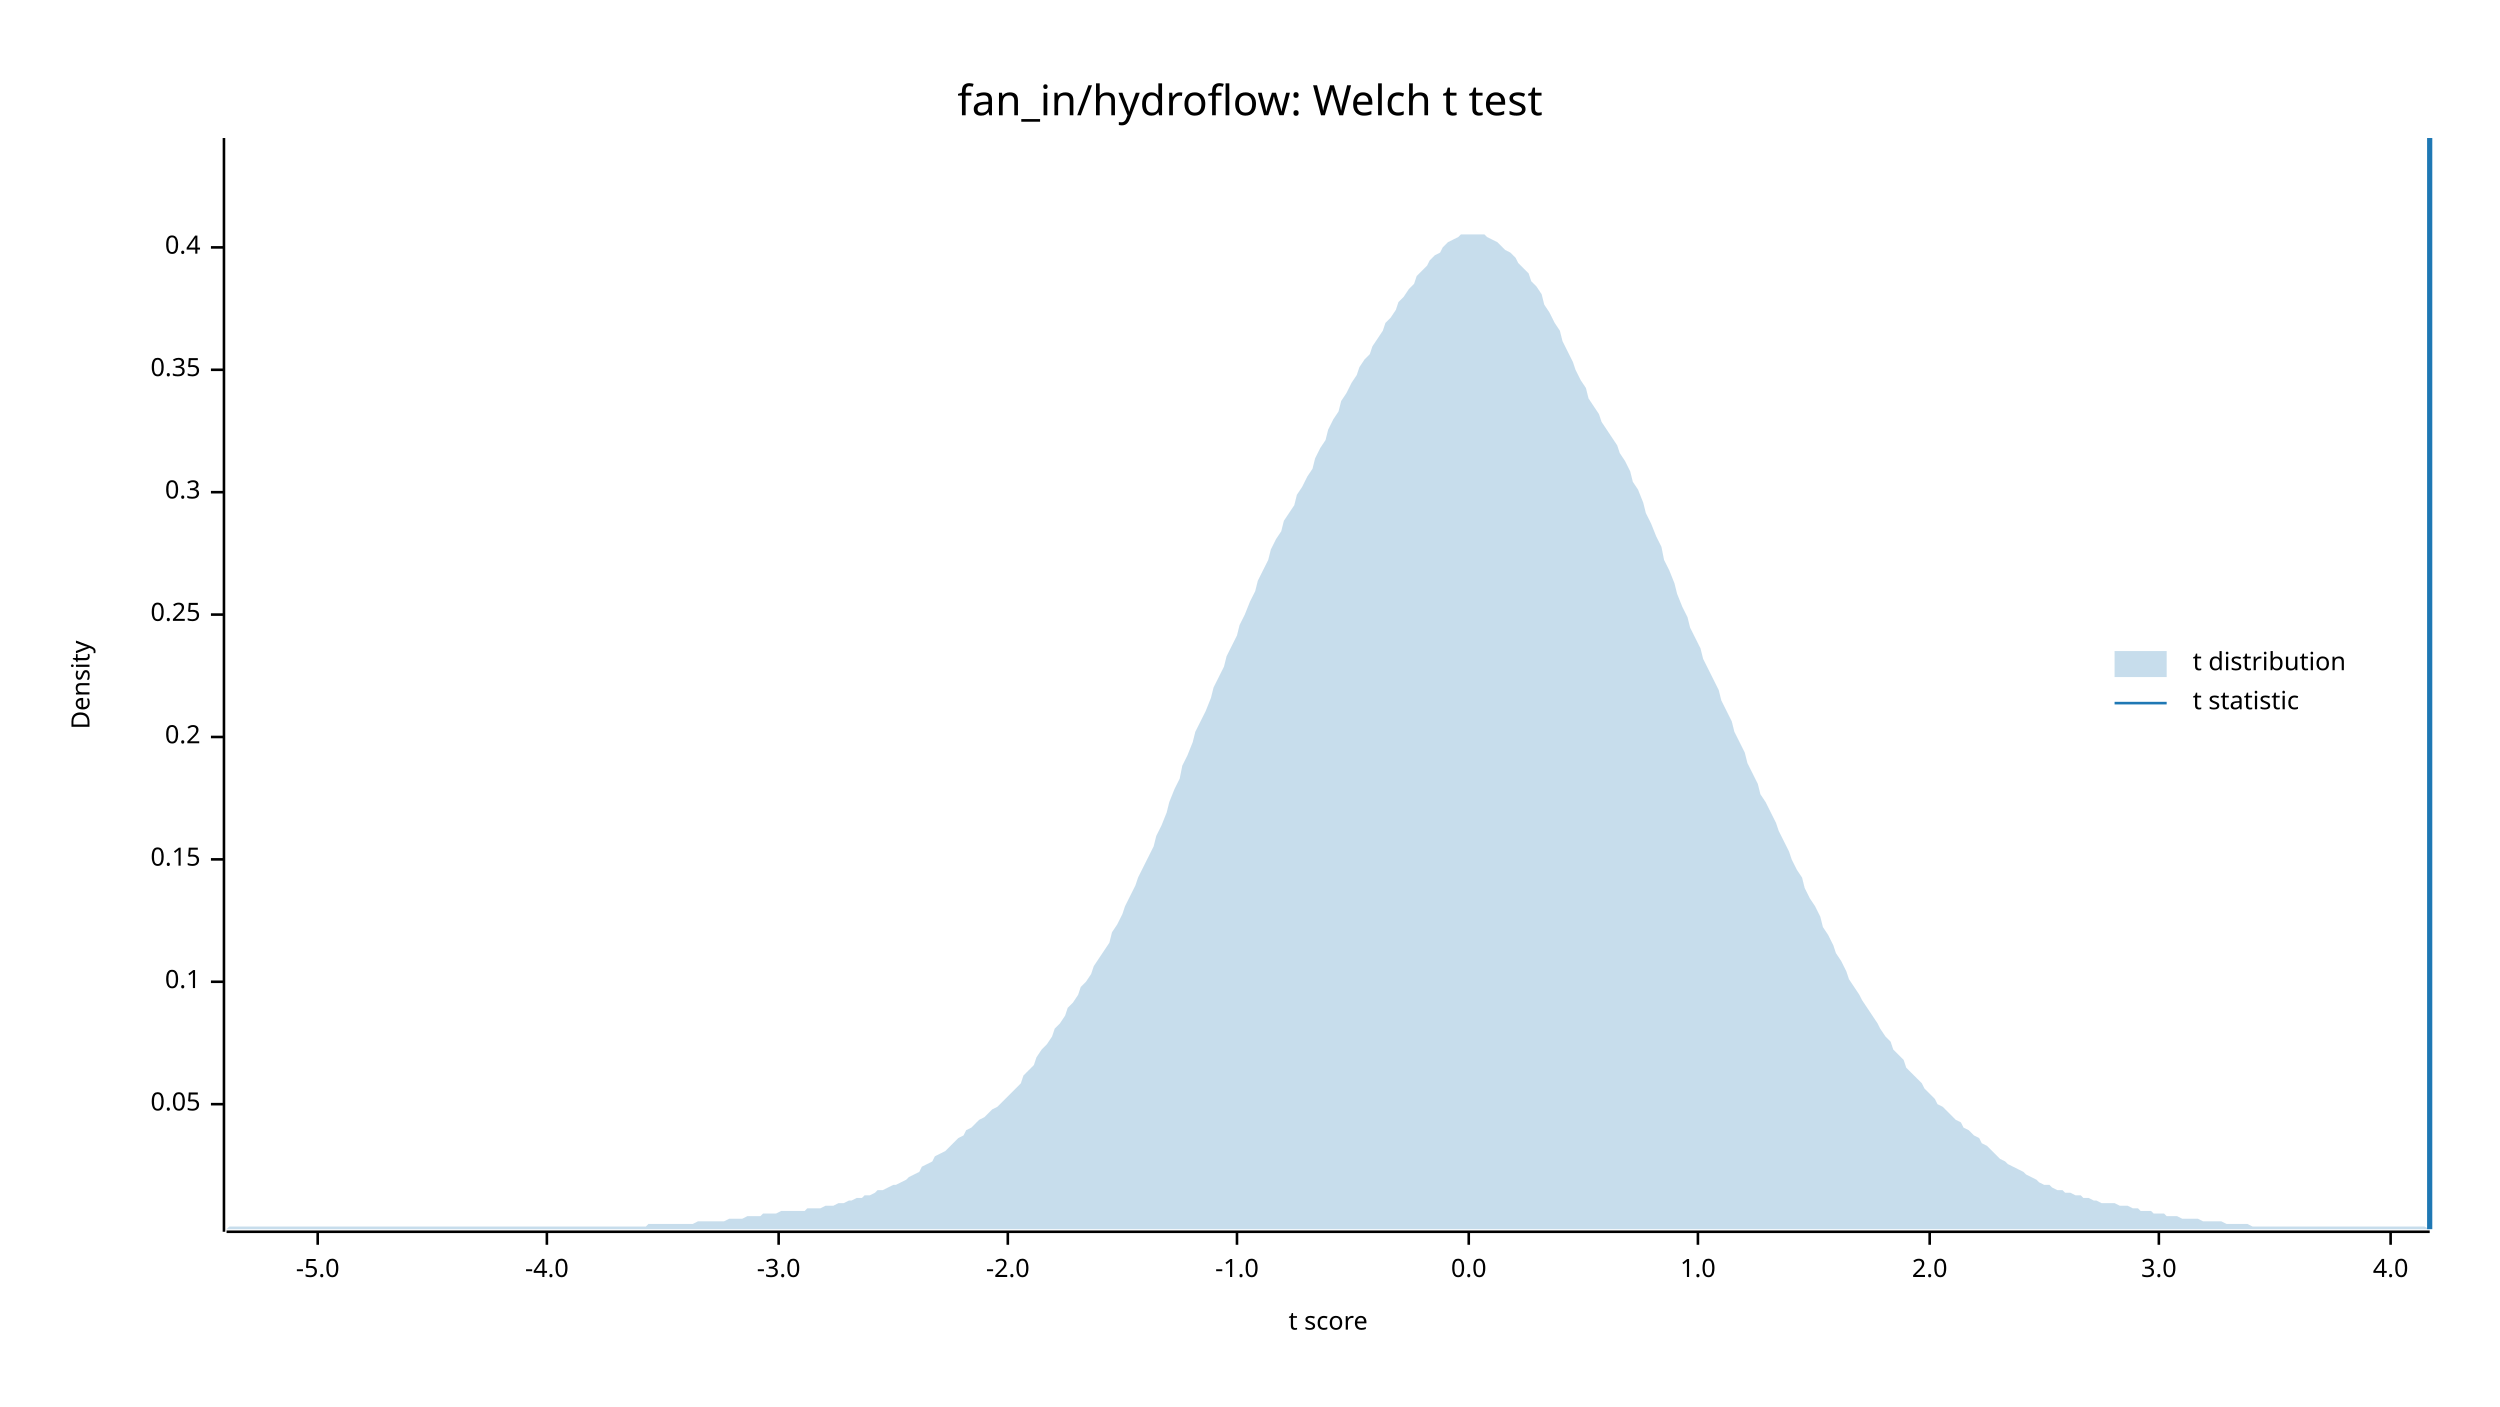
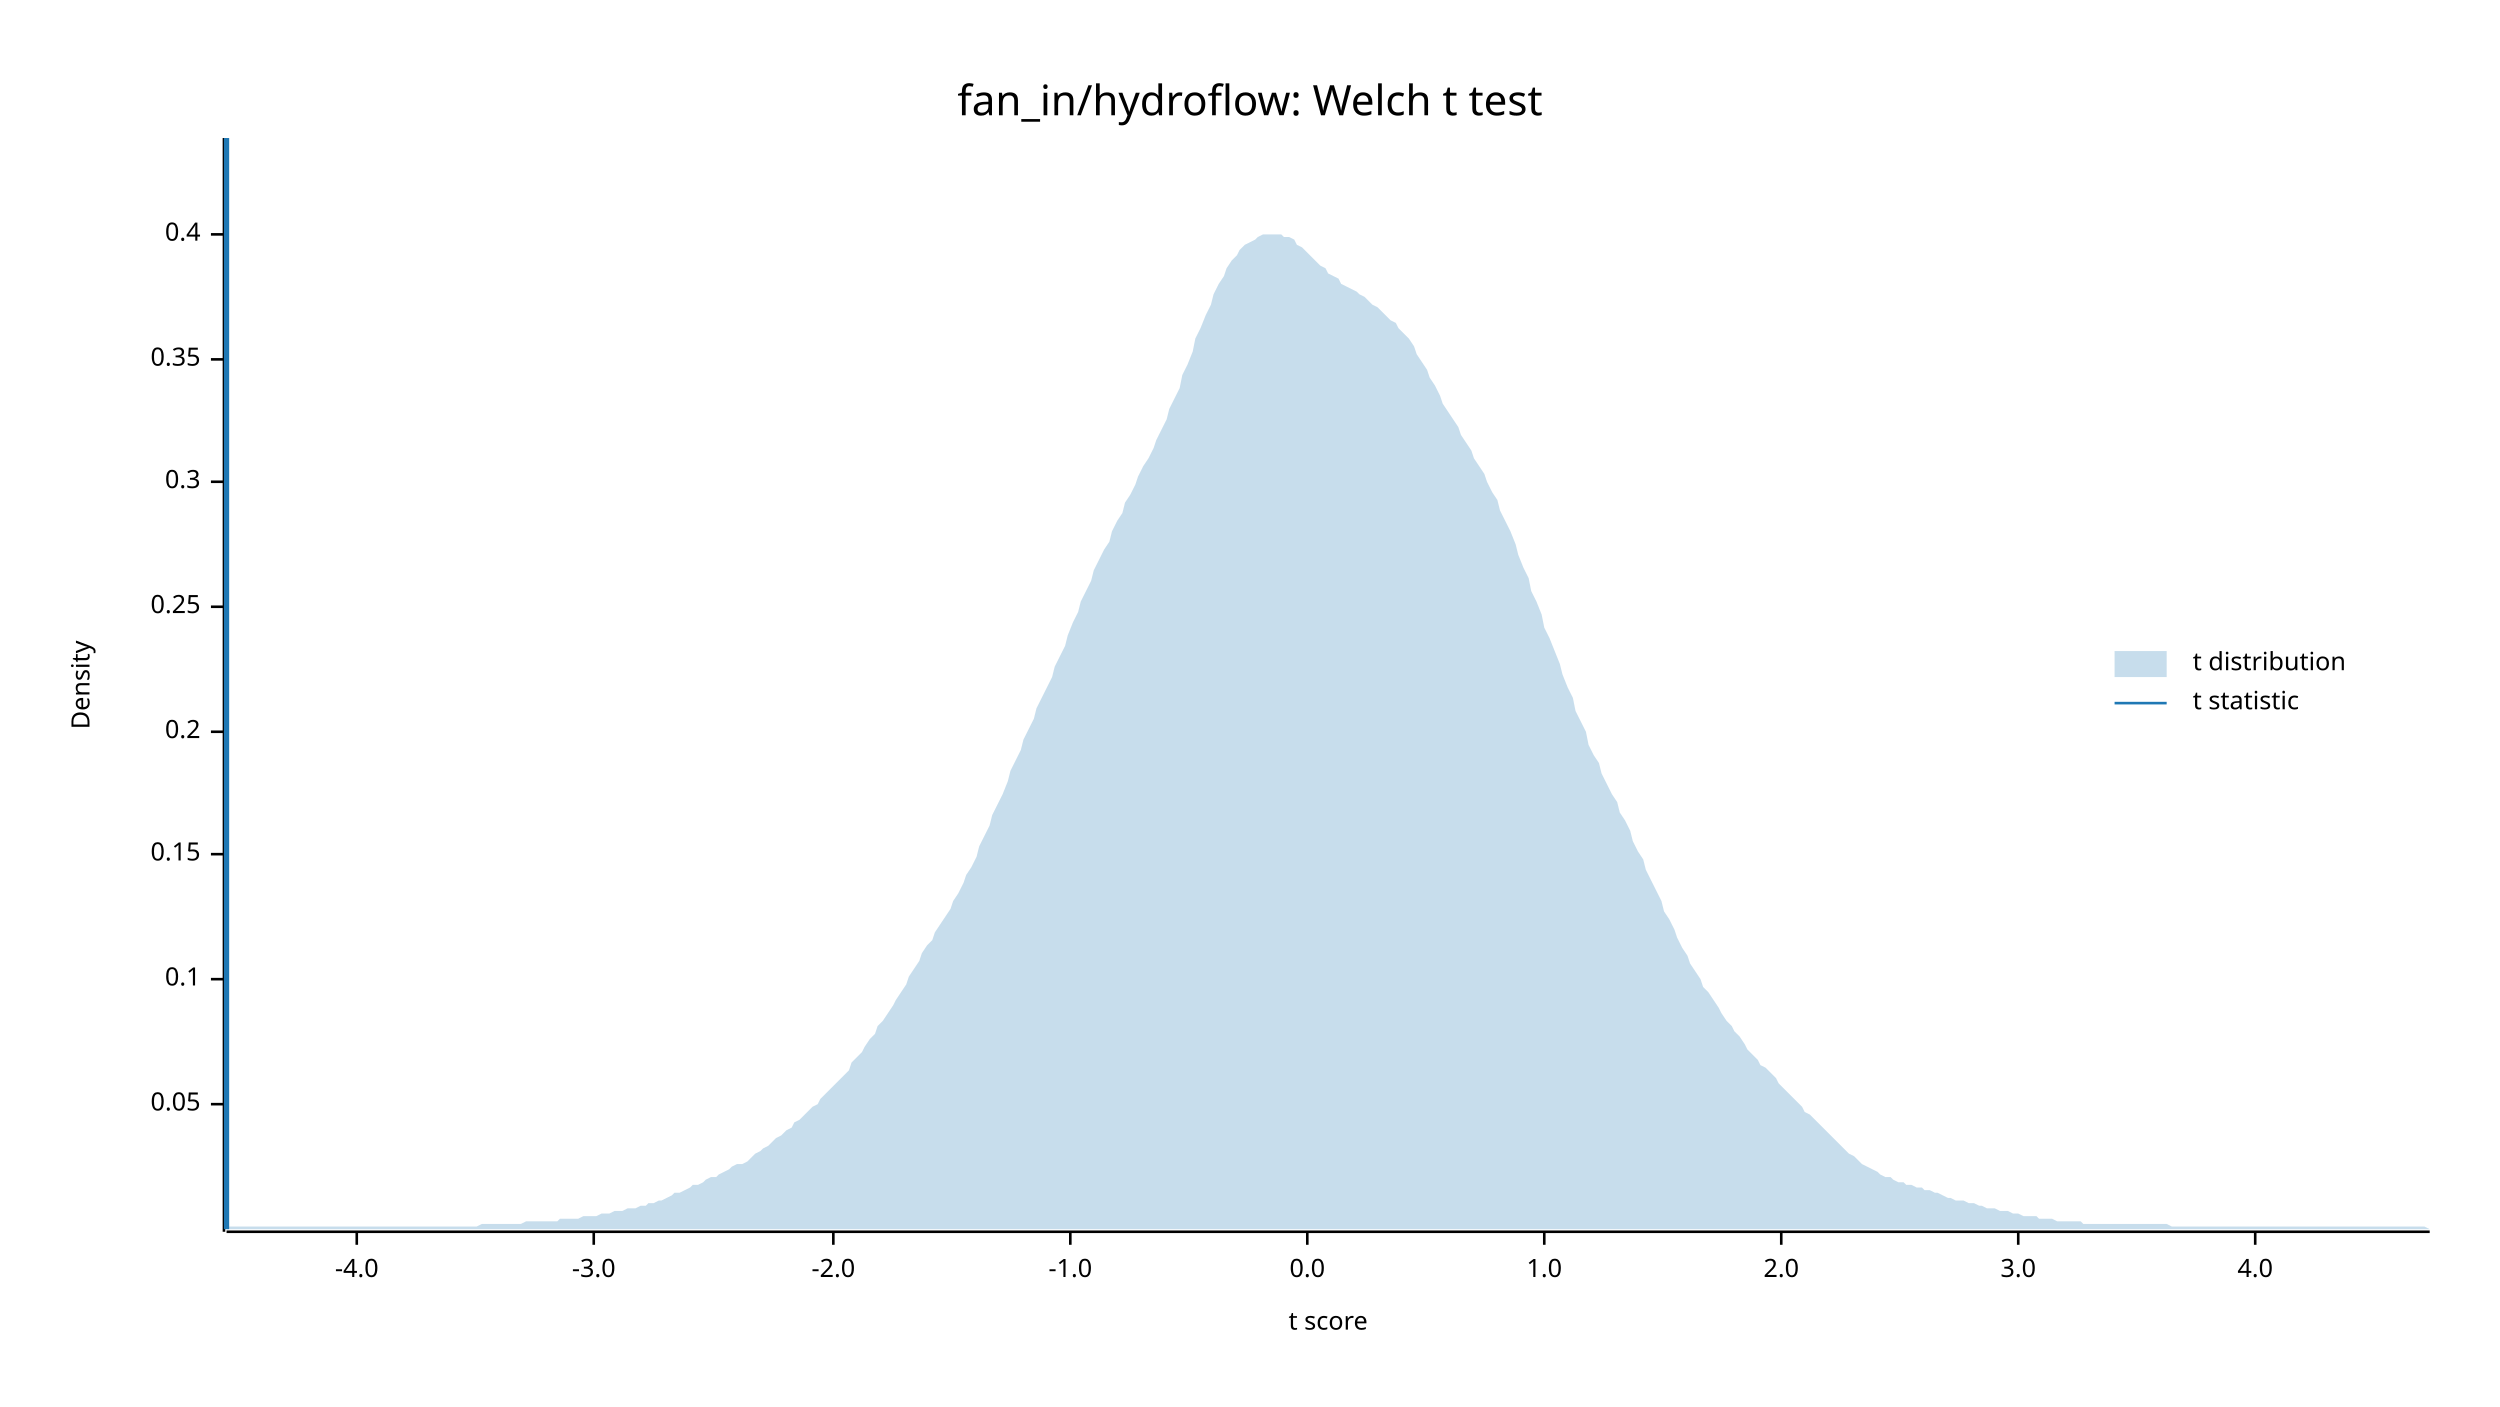
<svg xmlns="http://www.w3.org/2000/svg" width="960" height="540" viewBox="0 0 960 540">
  <text x="480" y="32" dy="0.76em" text-anchor="middle" font-family="sans-serif" font-size="16.129" opacity="1" fill="#000000">
fan_in/hydroflow: Welch t test
</text>
  <text x="27" y="263" dy="0.76em" text-anchor="middle" font-family="sans-serif" font-size="9.677" opacity="1" fill="#000000" transform="rotate(270, 27, 263)">
Density
</text>
  <text x="510" y="513" dy="-0.5ex" text-anchor="middle" font-family="sans-serif" font-size="9.677" opacity="1" fill="#000000">
t score
</text>
  <polyline fill="none" opacity="1" stroke="#000000" stroke-width="1" points="86,53 86,473 " />
  <text x="77" y="424" dy="0.5ex" text-anchor="end" font-family="sans-serif" font-size="9.677" opacity="1" fill="#000000">
0.05
</text>
  <polyline fill="none" opacity="1" stroke="#000000" stroke-width="1" points="81,424 86,424 " />
-   <text x="77" y="377" dy="0.5ex" text-anchor="end" font-family="sans-serif" font-size="9.677" opacity="1" fill="#000000">
+   <text x="77" y="376" dy="0.5ex" text-anchor="end" font-family="sans-serif" font-size="9.677" opacity="1" fill="#000000">
0.1
</text>
-   <polyline fill="none" opacity="1" stroke="#000000" stroke-width="1" points="81,377 86,377 " />
-   <text x="77" y="330" dy="0.5ex" text-anchor="end" font-family="sans-serif" font-size="9.677" opacity="1" fill="#000000">
+   <polyline fill="none" opacity="1" stroke="#000000" stroke-width="1" points="81,376 86,376 " />
+   <text x="77" y="328" dy="0.5ex" text-anchor="end" font-family="sans-serif" font-size="9.677" opacity="1" fill="#000000">
0.15
</text>
-   <polyline fill="none" opacity="1" stroke="#000000" stroke-width="1" points="81,330 86,330 " />
-   <text x="77" y="283" dy="0.5ex" text-anchor="end" font-family="sans-serif" font-size="9.677" opacity="1" fill="#000000">
+   <polyline fill="none" opacity="1" stroke="#000000" stroke-width="1" points="81,328 86,328 " />
+   <text x="77" y="281" dy="0.5ex" text-anchor="end" font-family="sans-serif" font-size="9.677" opacity="1" fill="#000000">
0.2
</text>
-   <polyline fill="none" opacity="1" stroke="#000000" stroke-width="1" points="81,283 86,283 " />
-   <text x="77" y="236" dy="0.5ex" text-anchor="end" font-family="sans-serif" font-size="9.677" opacity="1" fill="#000000">
+   <polyline fill="none" opacity="1" stroke="#000000" stroke-width="1" points="81,281 86,281 " />
+   <text x="77" y="233" dy="0.5ex" text-anchor="end" font-family="sans-serif" font-size="9.677" opacity="1" fill="#000000">
0.25
</text>
-   <polyline fill="none" opacity="1" stroke="#000000" stroke-width="1" points="81,236 86,236 " />
-   <text x="77" y="189" dy="0.5ex" text-anchor="end" font-family="sans-serif" font-size="9.677" opacity="1" fill="#000000">
+   <polyline fill="none" opacity="1" stroke="#000000" stroke-width="1" points="81,233 86,233 " />
+   <text x="77" y="185" dy="0.5ex" text-anchor="end" font-family="sans-serif" font-size="9.677" opacity="1" fill="#000000">
0.3
</text>
-   <polyline fill="none" opacity="1" stroke="#000000" stroke-width="1" points="81,189 86,189 " />
-   <text x="77" y="142" dy="0.5ex" text-anchor="end" font-family="sans-serif" font-size="9.677" opacity="1" fill="#000000">
+   <polyline fill="none" opacity="1" stroke="#000000" stroke-width="1" points="81,185 86,185 " />
+   <text x="77" y="138" dy="0.5ex" text-anchor="end" font-family="sans-serif" font-size="9.677" opacity="1" fill="#000000">
0.35
</text>
-   <polyline fill="none" opacity="1" stroke="#000000" stroke-width="1" points="81,142 86,142 " />
-   <text x="77" y="95" dy="0.5ex" text-anchor="end" font-family="sans-serif" font-size="9.677" opacity="1" fill="#000000">
+   <polyline fill="none" opacity="1" stroke="#000000" stroke-width="1" points="81,138 86,138 " />
+   <text x="77" y="90" dy="0.5ex" text-anchor="end" font-family="sans-serif" font-size="9.677" opacity="1" fill="#000000">
0.4
</text>
-   <polyline fill="none" opacity="1" stroke="#000000" stroke-width="1" points="81,95 86,95 " />
+   <polyline fill="none" opacity="1" stroke="#000000" stroke-width="1" points="81,90 86,90 " />
  <polyline fill="none" opacity="1" stroke="#000000" stroke-width="1" points="87,473 933,473 " />
-   <text x="122" y="483" dy="0.76em" text-anchor="middle" font-family="sans-serif" font-size="9.677" opacity="1" fill="#000000">
- -5.0
- </text>
-   <polyline fill="none" opacity="1" stroke="#000000" stroke-width="1" points="122,473 122,478 " />
-   <text x="210" y="483" dy="0.76em" text-anchor="middle" font-family="sans-serif" font-size="9.677" opacity="1" fill="#000000">
+   <text x="137" y="483" dy="0.76em" text-anchor="middle" font-family="sans-serif" font-size="9.677" opacity="1" fill="#000000">
-4.0
</text>
-   <polyline fill="none" opacity="1" stroke="#000000" stroke-width="1" points="210,473 210,478 " />
-   <text x="299" y="483" dy="0.76em" text-anchor="middle" font-family="sans-serif" font-size="9.677" opacity="1" fill="#000000">
+   <polyline fill="none" opacity="1" stroke="#000000" stroke-width="1" points="137,473 137,478 " />
+   <text x="228" y="483" dy="0.76em" text-anchor="middle" font-family="sans-serif" font-size="9.677" opacity="1" fill="#000000">
-3.0
</text>
-   <polyline fill="none" opacity="1" stroke="#000000" stroke-width="1" points="299,473 299,478 " />
-   <text x="387" y="483" dy="0.76em" text-anchor="middle" font-family="sans-serif" font-size="9.677" opacity="1" fill="#000000">
+   <polyline fill="none" opacity="1" stroke="#000000" stroke-width="1" points="228,473 228,478 " />
+   <text x="320" y="483" dy="0.76em" text-anchor="middle" font-family="sans-serif" font-size="9.677" opacity="1" fill="#000000">
-2.0
</text>
-   <polyline fill="none" opacity="1" stroke="#000000" stroke-width="1" points="387,473 387,478 " />
-   <text x="475" y="483" dy="0.76em" text-anchor="middle" font-family="sans-serif" font-size="9.677" opacity="1" fill="#000000">
+   <polyline fill="none" opacity="1" stroke="#000000" stroke-width="1" points="320,473 320,478 " />
+   <text x="411" y="483" dy="0.76em" text-anchor="middle" font-family="sans-serif" font-size="9.677" opacity="1" fill="#000000">
-1.0
</text>
-   <polyline fill="none" opacity="1" stroke="#000000" stroke-width="1" points="475,473 475,478 " />
-   <text x="564" y="483" dy="0.76em" text-anchor="middle" font-family="sans-serif" font-size="9.677" opacity="1" fill="#000000">
+   <polyline fill="none" opacity="1" stroke="#000000" stroke-width="1" points="411,473 411,478 " />
+   <text x="502" y="483" dy="0.76em" text-anchor="middle" font-family="sans-serif" font-size="9.677" opacity="1" fill="#000000">
0.0
</text>
-   <polyline fill="none" opacity="1" stroke="#000000" stroke-width="1" points="564,473 564,478 " />
-   <text x="652" y="483" dy="0.76em" text-anchor="middle" font-family="sans-serif" font-size="9.677" opacity="1" fill="#000000">
+   <polyline fill="none" opacity="1" stroke="#000000" stroke-width="1" points="502,473 502,478 " />
+   <text x="593" y="483" dy="0.76em" text-anchor="middle" font-family="sans-serif" font-size="9.677" opacity="1" fill="#000000">
1.0
</text>
-   <polyline fill="none" opacity="1" stroke="#000000" stroke-width="1" points="652,473 652,478 " />
-   <text x="741" y="483" dy="0.76em" text-anchor="middle" font-family="sans-serif" font-size="9.677" opacity="1" fill="#000000">
+   <polyline fill="none" opacity="1" stroke="#000000" stroke-width="1" points="593,473 593,478 " />
+   <text x="684" y="483" dy="0.76em" text-anchor="middle" font-family="sans-serif" font-size="9.677" opacity="1" fill="#000000">
2.0
</text>
-   <polyline fill="none" opacity="1" stroke="#000000" stroke-width="1" points="741,473 741,478 " />
-   <text x="829" y="483" dy="0.76em" text-anchor="middle" font-family="sans-serif" font-size="9.677" opacity="1" fill="#000000">
+   <polyline fill="none" opacity="1" stroke="#000000" stroke-width="1" points="684,473 684,478 " />
+   <text x="775" y="483" dy="0.76em" text-anchor="middle" font-family="sans-serif" font-size="9.677" opacity="1" fill="#000000">
3.0
</text>
-   <polyline fill="none" opacity="1" stroke="#000000" stroke-width="1" points="829,473 829,478 " />
-   <text x="918" y="483" dy="0.76em" text-anchor="middle" font-family="sans-serif" font-size="9.677" opacity="1" fill="#000000">
+   <polyline fill="none" opacity="1" stroke="#000000" stroke-width="1" points="775,473 775,478 " />
+   <text x="866" y="483" dy="0.76em" text-anchor="middle" font-family="sans-serif" font-size="9.677" opacity="1" fill="#000000">
4.0
</text>
-   <polyline fill="none" opacity="1" stroke="#000000" stroke-width="1" points="918,473 918,478 " />
-   <polygon opacity="0.25" fill="#1F78B4" points="87,472 88,471 90,471 92,471 93,471 95,471 97,471 98,471 100,471 102,471 103,471 105,471 107,471 109,471 110,471 112,471 114,471 115,471 117,471 119,471 120,471 122,471 124,471 125,471 127,471 129,471 131,471 132,471 134,471 136,471 137,471 139,471 141,471 142,471 144,471 146,471 148,471 149,471 151,471 153,471 154,471 156,471 158,471 159,471 161,471 163,471 164,471 166,471 168,471 170,471 171,471 173,471 175,471 176,471 178,471 180,471 181,471 183,471 185,471 187,471 188,471 190,471 192,471 193,471 195,471 197,471 198,471 200,471 202,471 203,471 205,471 207,471 209,471 210,471 212,471 214,471 215,471 217,471 219,471 220,471 222,471 224,471 226,471 227,471 229,471 231,471 232,471 234,471 236,471 237,471 239,471 241,471 242,471 244,471 246,471 248,471 249,470 251,470 253,470 254,470 256,470 258,470 259,470 261,470 263,470 265,470 266,470 268,469 270,469 271,469 273,469 275,469 276,469 278,469 280,468 281,468 283,468 285,468 287,467 288,467 290,467 292,467 293,466 295,466 297,466 298,466 300,465 302,465 304,465 305,465 307,465 309,465 310,464 312,464 314,464 315,464 317,463 319,463 320,463 322,462 324,462 326,461 327,461 329,460 331,460 332,459 334,459 336,458 337,457 339,457 341,456 343,455 344,455 346,454 348,453 349,452 351,451 353,450 354,448 356,447 358,446 359,444 361,443 363,442 365,440 366,439 368,437 370,436 371,434 373,433 375,431 376,430 378,429 380,427 381,426 383,425 385,423 387,421 388,420 390,418 392,416 393,413 395,411 397,409 398,406 400,403 402,401 404,398 405,395 407,393 409,390 410,387 412,385 414,382 415,379 417,377 419,374 420,371 422,368 424,365 426,362 427,358 429,355 431,351 432,348 434,344 436,340 437,337 439,333 441,329 443,325 444,321 446,317 448,312 449,308 451,303 453,299 454,294 456,290 458,285 459,281 461,277 463,273 465,268 466,264 468,260 470,256 471,252 473,248 475,244 476,240 478,236 480,231 482,227 483,223 485,219 487,215 488,211 490,207 492,204 493,200 495,197 497,194 498,190 500,187 502,183 504,180 505,176 507,172 509,169 510,165 512,161 514,158 515,154 517,151 519,147 521,144 522,141 524,138 526,136 527,133 529,130 531,127 532,124 534,122 536,119 537,116 539,114 541,111 543,109 544,106 546,104 548,102 549,100 551,98 553,97 554,95 556,93 558,92 560,91 561,90 563,90 565,90 566,90 568,90 570,90 571,91 573,92 575,93 576,94 578,96 580,97 582,99 583,101 585,103 587,105 588,108 590,110 592,113 593,117 595,120 597,124 599,127 600,131 602,135 604,139 605,142 607,146 609,149 610,153 612,156 614,159 615,162 617,165 619,168 621,171 622,174 624,177 626,181 627,185 629,188 631,193 632,197 634,201 636,206 638,210 639,215 641,219 643,224 644,228 646,233 648,237 649,241 651,245 653,249 654,253 656,257 658,261 660,265 661,269 663,273 665,277 666,281 668,285 670,289 671,293 673,297 675,301 676,305 678,308 680,312 682,316 683,319 685,323 687,327 688,330 690,334 692,337 693,341 695,345 697,348 699,352 700,356 702,359 704,363 705,366 707,369 709,373 710,376 712,379 714,382 715,384 717,387 719,390 721,393 722,395 724,398 726,400 727,403 729,405 731,407 732,410 734,412 736,414 738,416 739,418 741,420 743,422 744,424 746,425 748,427 749,428 751,430 753,431 754,433 756,434 758,436 760,437 761,439 763,440 765,442 766,443 768,445 770,446 771,447 773,448 775,449 777,450 778,451 780,452 782,453 783,454 785,455 787,455 788,456 790,457 792,457 793,458 795,458 797,459 799,459 800,460 802,460 804,461 805,461 807,462 809,462 810,462 812,462 814,463 816,463 817,463 819,464 821,464 822,465 824,465 826,465 827,466 829,466 831,466 832,467 834,467 836,467 838,468 839,468 841,468 843,468 844,468 846,469 848,469 849,469 851,469 853,469 855,470 856,470 858,470 860,470 861,470 863,470 865,471 866,471 868,471 870,471 871,471 873,471 875,471 877,471 878,471 880,471 882,471 883,471 885,471 887,471 888,471 890,471 892,471 894,471 895,471 897,471 899,471 900,471 902,471 904,471 905,471 907,471 909,471 910,471 912,471 914,471 916,471 917,471 919,471 921,471 922,471 924,471 926,471 927,471 929,471 931,471 933,472 933,472 87,472 " />
-   <polyline fill="none" opacity="1" stroke="#1F78B4" stroke-width="2" points="933,472 933,53 " />
+   <polyline fill="none" opacity="1" stroke="#000000" stroke-width="1" points="866,473 866,478 " />
+   <polygon opacity="0.25" fill="#1F78B4" points="87,472 88,471 90,471 92,471 93,471 95,471 97,471 98,471 100,471 102,471 103,471 105,471 107,471 109,471 110,471 112,471 114,471 115,471 117,471 119,471 120,471 122,471 124,471 125,471 127,471 129,471 131,471 132,471 134,471 136,471 137,471 139,471 141,471 142,471 144,471 146,471 148,471 149,471 151,471 153,471 154,471 156,471 158,471 159,471 161,471 163,471 164,471 166,471 168,471 170,471 171,471 173,471 175,471 176,471 178,471 180,471 181,471 183,471 185,470 187,470 188,470 190,470 192,470 193,470 195,470 197,470 198,470 200,470 202,469 203,469 205,469 207,469 209,469 210,469 212,469 214,469 215,468 217,468 219,468 220,468 222,468 224,467 226,467 227,467 229,467 231,466 232,466 234,466 236,465 237,465 239,465 241,464 242,464 244,464 246,463 248,463 249,462 251,462 253,461 254,461 256,460 258,459 259,458 261,458 263,457 265,456 266,455 268,455 270,454 271,453 273,452 275,452 276,451 278,450 280,449 281,448 283,447 285,447 287,446 288,445 290,443 292,442 293,441 295,440 297,438 298,437 300,436 302,434 304,433 305,431 307,430 309,428 310,427 312,425 314,424 315,422 317,420 319,418 320,417 322,415 324,413 326,411 327,408 329,406 331,404 332,402 334,399 336,397 337,394 339,392 341,389 343,386 344,384 346,381 348,378 349,375 351,372 353,369 354,366 356,363 358,361 359,358 361,355 363,352 365,349 366,346 368,343 370,339 371,336 373,333 375,329 376,325 378,321 380,317 381,313 383,309 385,305 387,300 388,296 390,292 392,288 393,284 395,280 397,276 398,272 400,268 402,264 404,260 405,256 407,252 409,248 410,244 412,239 414,235 415,231 417,227 419,223 420,219 422,215 424,211 426,208 427,204 429,200 431,197 432,193 434,190 436,186 437,183 439,179 441,176 443,172 444,169 446,165 448,161 449,157 451,153 453,149 454,144 456,140 458,135 459,130 461,126 463,121 465,117 466,113 468,109 470,106 471,103 473,100 475,98 476,96 478,94 480,93 482,92 483,91 485,90 487,90 488,90 490,90 492,90 493,91 495,91 497,92 498,94 500,95 502,97 504,99 505,100 507,102 509,103 510,105 512,106 514,107 515,109 517,110 519,111 521,112 522,113 524,114 526,116 527,117 529,118 531,120 532,121 534,123 536,124 537,126 539,128 541,130 543,133 544,136 546,139 548,142 549,145 551,148 553,152 554,155 556,158 558,161 560,164 561,167 563,170 565,173 566,176 568,179 570,182 571,185 573,189 575,192 576,196 578,200 580,204 582,209 583,213 585,218 587,222 588,227 590,231 592,236 593,241 595,245 597,250 599,255 600,259 602,264 604,268 605,273 607,277 609,281 610,286 612,290 614,293 615,297 617,301 619,305 621,308 622,312 624,315 626,319 627,323 629,327 631,330 632,334 634,338 636,342 638,346 639,350 641,353 643,357 644,360 646,364 648,367 649,370 651,373 653,376 654,379 656,381 658,384 660,387 661,389 663,392 665,394 666,396 668,398 670,401 671,403 673,405 675,407 676,409 678,410 680,412 682,414 683,416 685,418 687,420 688,421 690,423 692,425 693,427 695,428 697,430 699,432 700,433 702,435 704,437 705,438 707,440 709,442 710,443 712,444 714,446 715,447 717,448 719,449 721,450 722,451 724,452 726,452 727,453 729,454 731,454 732,455 734,455 736,456 738,456 739,457 741,457 743,458 744,458 746,459 748,460 749,460 751,461 753,461 754,461 756,462 758,462 760,463 761,463 763,464 765,464 766,464 768,465 770,465 771,465 773,466 775,466 777,467 778,467 780,467 782,467 783,468 785,468 787,468 788,468 790,469 792,469 793,469 795,469 797,469 799,469 800,470 802,470 804,470 805,470 807,470 809,470 810,470 812,470 814,470 816,470 817,470 819,470 821,470 822,470 824,470 826,470 827,470 829,470 831,470 832,470 834,471 836,471 838,471 839,471 841,471 843,471 844,471 846,471 848,471 849,471 851,471 853,471 855,471 856,471 858,471 860,471 861,471 863,471 865,471 866,471 868,471 870,471 871,471 873,471 875,471 877,471 878,471 880,471 882,471 883,471 885,471 887,471 888,471 890,471 892,471 894,471 895,471 897,471 899,471 900,471 902,471 904,471 905,471 907,471 909,471 910,471 912,471 914,471 916,471 917,471 919,471 921,471 922,471 924,471 926,471 927,471 929,471 931,471 933,472 933,472 87,472 " />
+   <polyline fill="none" opacity="1" stroke="#1F78B4" stroke-width="2" points="87,472 87,53 " />
  <text x="842" y="250" dy="0.76em" text-anchor="start" font-family="sans-serif" font-size="9.677" opacity="1" fill="#000000">
t distribution
</text>
  <text x="842" y="265" dy="0.76em" text-anchor="start" font-family="sans-serif" font-size="9.677" opacity="1" fill="#000000">
t statistic
</text>
  <rect x="812" y="250" width="20" height="10" opacity="0.25" fill="#1F78B4" stroke="none" />
  <polyline fill="none" opacity="1" stroke="#1F78B4" stroke-width="1" points="812,270 832,270 " />
</svg>
